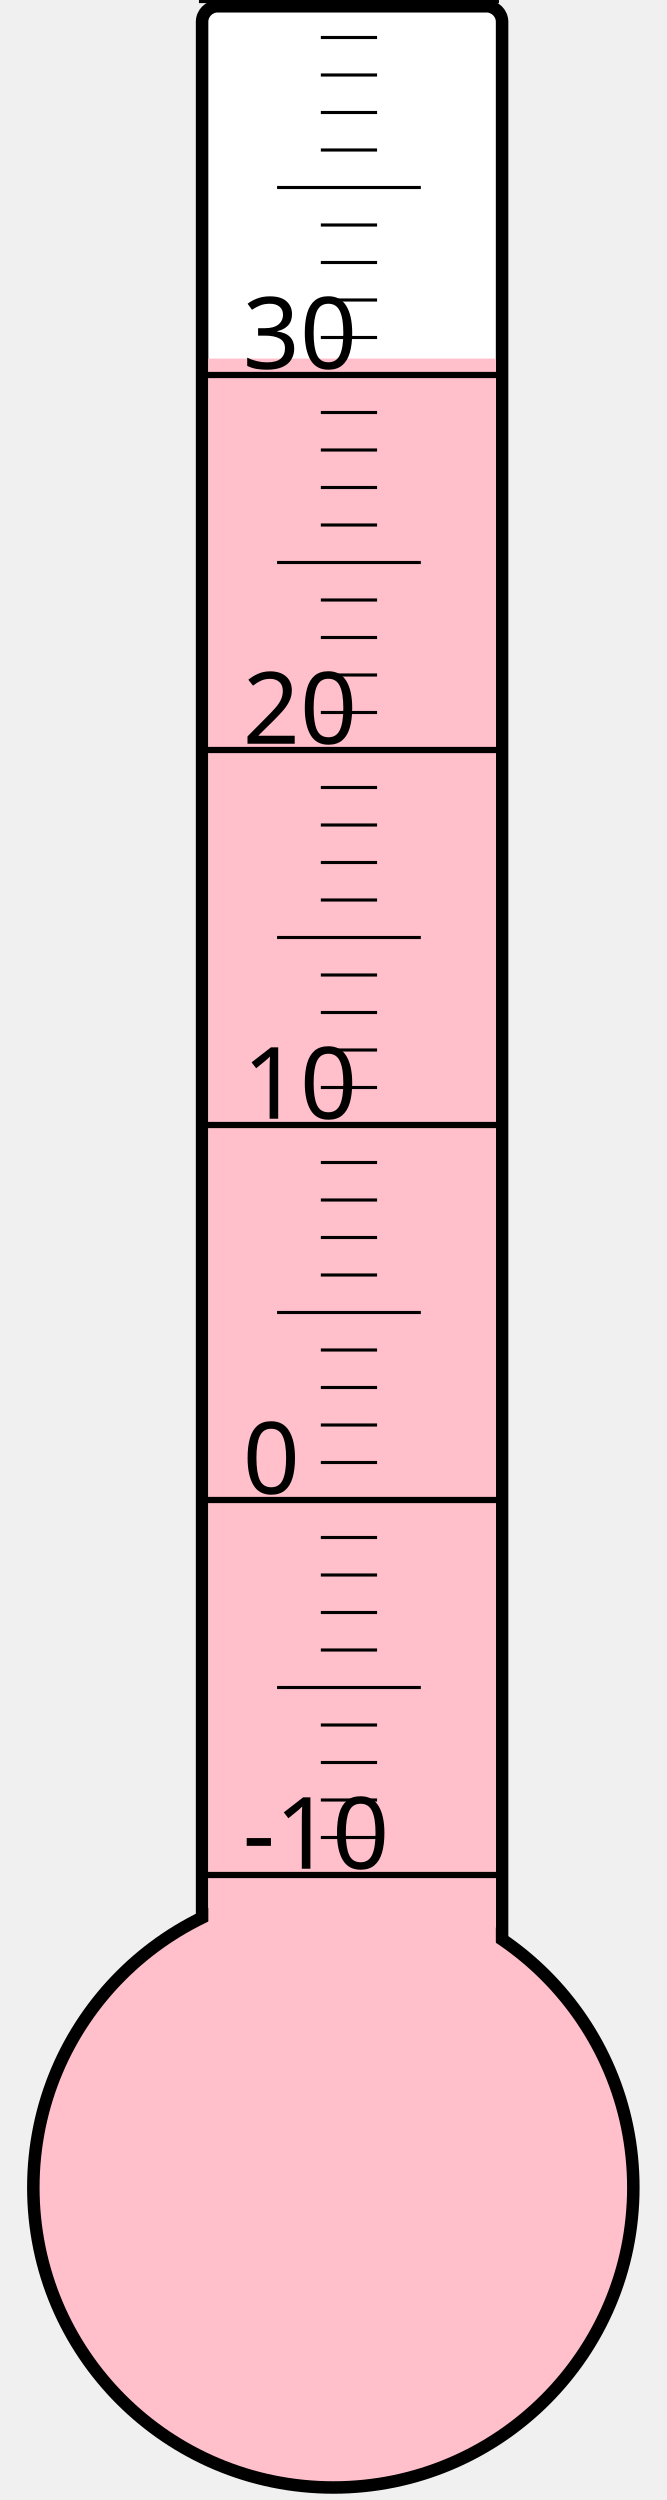
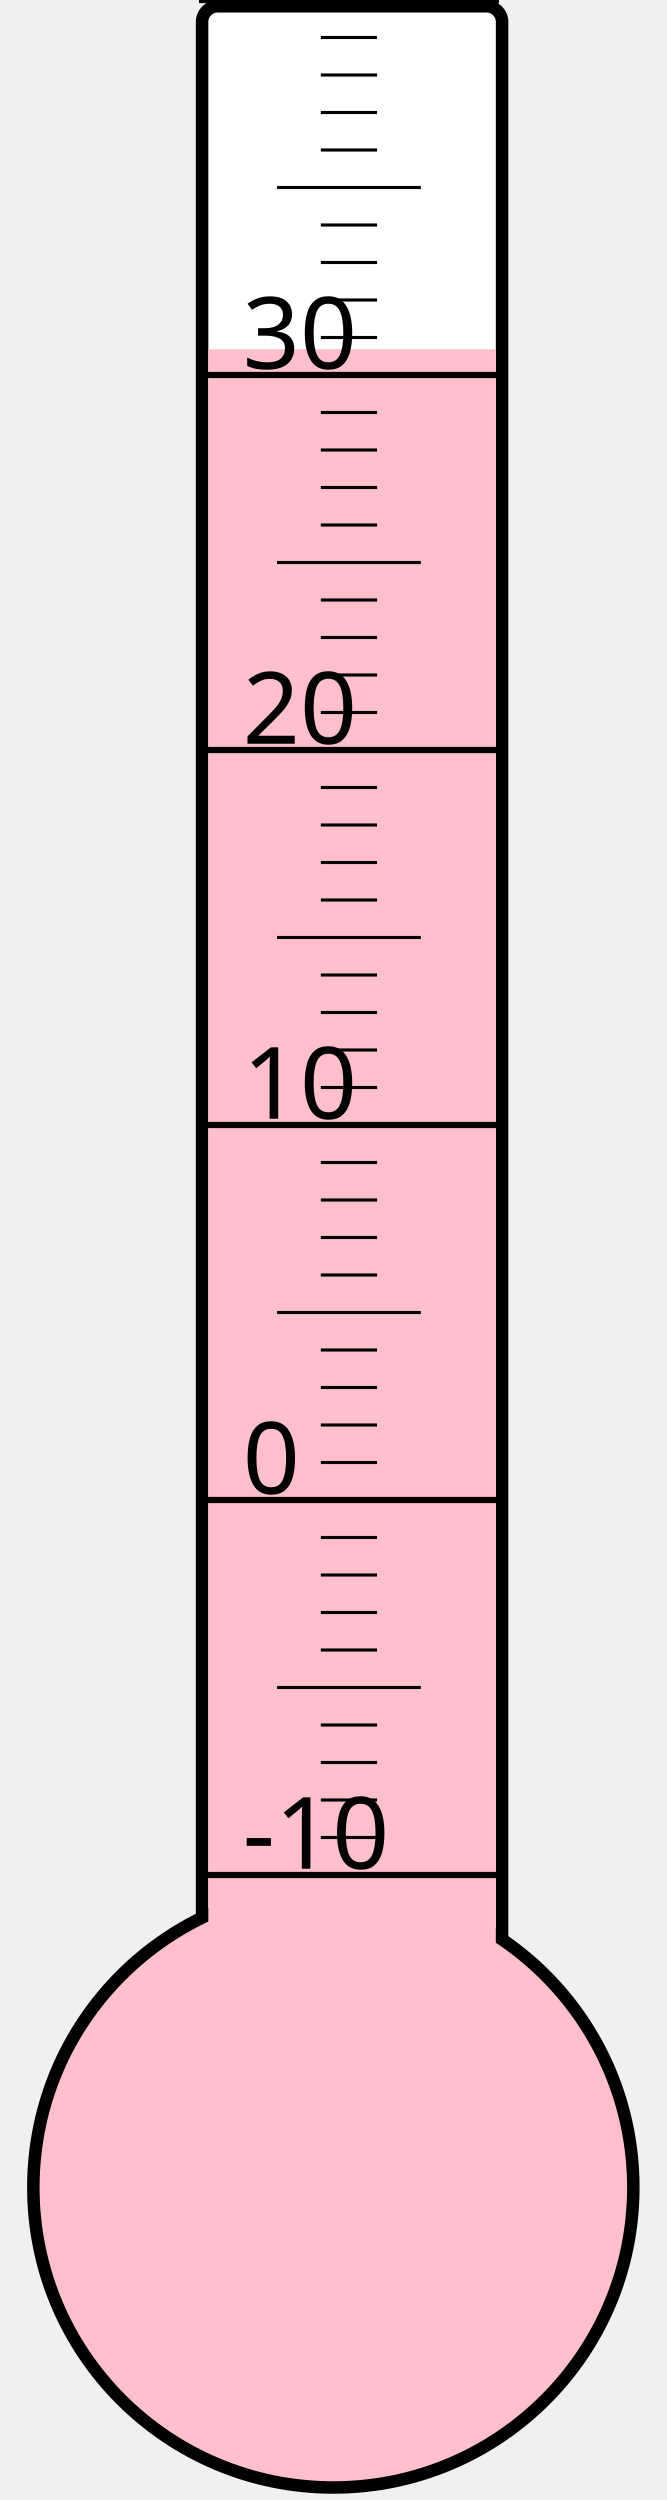
<svg xmlns="http://www.w3.org/2000/svg" width="40px" height="150px" viewBox="0 0 200 800">
  <rect width="200" height="800" x="0" y="0" style="fill: #ffffeb; fill-opacity: 0;" />
  <rect width="96" height="680" x="58" y="2" rx="5" ry="5" style="fill: white; fill-opacity: 1; stroke: black; stroke-width: 4;" />
  <circle cx="100" cy="700" r="96" style="fill: pink; stroke: black; stroke-width: 4;" />
-   <rect width="92" height="585.25" x="60" y="114.75" style="fill: pink; fill-opacity: 1; stroke-width: 0;" />
+   <rect width="92" height="588.25" x="60" y="111.75" style="fill: pink; fill-opacity: 1; stroke-width: 0;" />
  <text x="71" y="598" style="font-family: sans-serif; font-size: 24pt;">-10</text>
  <text x="71" y="478" style="font-family: sans-serif; font-size: 24pt;">0</text>
  <text x="71" y="358" style="font-family: sans-serif; font-size: 24pt;">10</text>
  <text x="71" y="238" style="font-family: sans-serif; font-size: 24pt;">20</text>
  <text x="71" y="118" style="font-family: sans-serif; font-size: 24pt;">30</text>
  <g style="stroke: black;">
    <line x1="57" y1="600" x2="153" y2="600" style="stroke-width: 2;" />
    <line x1="96" y1="588" x2="114" y2="588" style="stroke-width: 1;" />
    <line x1="96" y1="576" x2="114" y2="576" style="stroke-width: 1;" />
    <line x1="96" y1="564" x2="114" y2="564" style="stroke-width: 1;" />
    <line x1="96" y1="552" x2="114" y2="552" style="stroke-width: 1;" />
    <line x1="82" y1="540" x2="128" y2="540" style="stroke-width: 1;" />
    <line x1="96" y1="528" x2="114" y2="528" style="stroke-width: 1;" />
    <line x1="96" y1="516" x2="114" y2="516" style="stroke-width: 1;" />
    <line x1="96" y1="504" x2="114" y2="504" style="stroke-width: 1;" />
    <line x1="96" y1="492" x2="114" y2="492" style="stroke-width: 1;" />
    <line x1="57" y1="480" x2="153" y2="480" style="stroke-width: 2;" />
    <line x1="96" y1="468" x2="114" y2="468" style="stroke-width: 1;" />
    <line x1="96" y1="456" x2="114" y2="456" style="stroke-width: 1;" />
    <line x1="96" y1="444" x2="114" y2="444" style="stroke-width: 1;" />
    <line x1="96" y1="432" x2="114" y2="432" style="stroke-width: 1;" />
    <line x1="82" y1="420" x2="128" y2="420" style="stroke-width: 1;" />
    <line x1="96" y1="408" x2="114" y2="408" style="stroke-width: 1;" />
    <line x1="96" y1="396" x2="114" y2="396" style="stroke-width: 1;" />
    <line x1="96" y1="384" x2="114" y2="384" style="stroke-width: 1;" />
    <line x1="96" y1="372" x2="114" y2="372" style="stroke-width: 1;" />
    <line x1="57" y1="360" x2="153" y2="360" style="stroke-width: 2;" />
    <line x1="96" y1="348" x2="114" y2="348" style="stroke-width: 1;" />
    <line x1="96" y1="336" x2="114" y2="336" style="stroke-width: 1;" />
    <line x1="96" y1="324" x2="114" y2="324" style="stroke-width: 1;" />
    <line x1="96" y1="312" x2="114" y2="312" style="stroke-width: 1;" />
    <line x1="82" y1="300" x2="128" y2="300" style="stroke-width: 1;" />
    <line x1="96" y1="288" x2="114" y2="288" style="stroke-width: 1;" />
    <line x1="96" y1="276" x2="114" y2="276" style="stroke-width: 1;" />
    <line x1="96" y1="264" x2="114" y2="264" style="stroke-width: 1;" />
    <line x1="96" y1="252" x2="114" y2="252" style="stroke-width: 1;" />
    <line x1="57" y1="240" x2="153" y2="240" style="stroke-width: 2;" />
    <line x1="96" y1="228" x2="114" y2="228" style="stroke-width: 1;" />
    <line x1="96" y1="216" x2="114" y2="216" style="stroke-width: 1;" />
    <line x1="96" y1="204" x2="114" y2="204" style="stroke-width: 1;" />
    <line x1="96" y1="192" x2="114" y2="192" style="stroke-width: 1;" />
    <line x1="82" y1="180" x2="128" y2="180" style="stroke-width: 1;" />
    <line x1="96" y1="168" x2="114" y2="168" style="stroke-width: 1;" />
    <line x1="96" y1="156" x2="114" y2="156" style="stroke-width: 1;" />
    <line x1="96" y1="144" x2="114" y2="144" style="stroke-width: 1;" />
    <line x1="96" y1="132" x2="114" y2="132" style="stroke-width: 1;" />
    <line x1="57" y1="120" x2="153" y2="120" style="stroke-width: 2;" />
    <line x1="96" y1="108" x2="114" y2="108" style="stroke-width: 1;" />
    <line x1="96" y1="96" x2="114" y2="96" style="stroke-width: 1;" />
    <line x1="96" y1="84" x2="114" y2="84" style="stroke-width: 1;" />
    <line x1="96" y1="72" x2="114" y2="72" style="stroke-width: 1;" />
    <line x1="82" y1="60" x2="128" y2="60" style="stroke-width: 1;" />
    <line x1="96" y1="48" x2="114" y2="48" style="stroke-width: 1;" />
    <line x1="96" y1="36" x2="114" y2="36" style="stroke-width: 1;" />
    <line x1="96" y1="24" x2="114" y2="24" style="stroke-width: 1;" />
    <line x1="96" y1="12" x2="114" y2="12" style="stroke-width: 1;" />
    <line x1="57" y1="0" x2="153" y2="0" style="stroke-width: 2;" />
  </g>
</svg>
